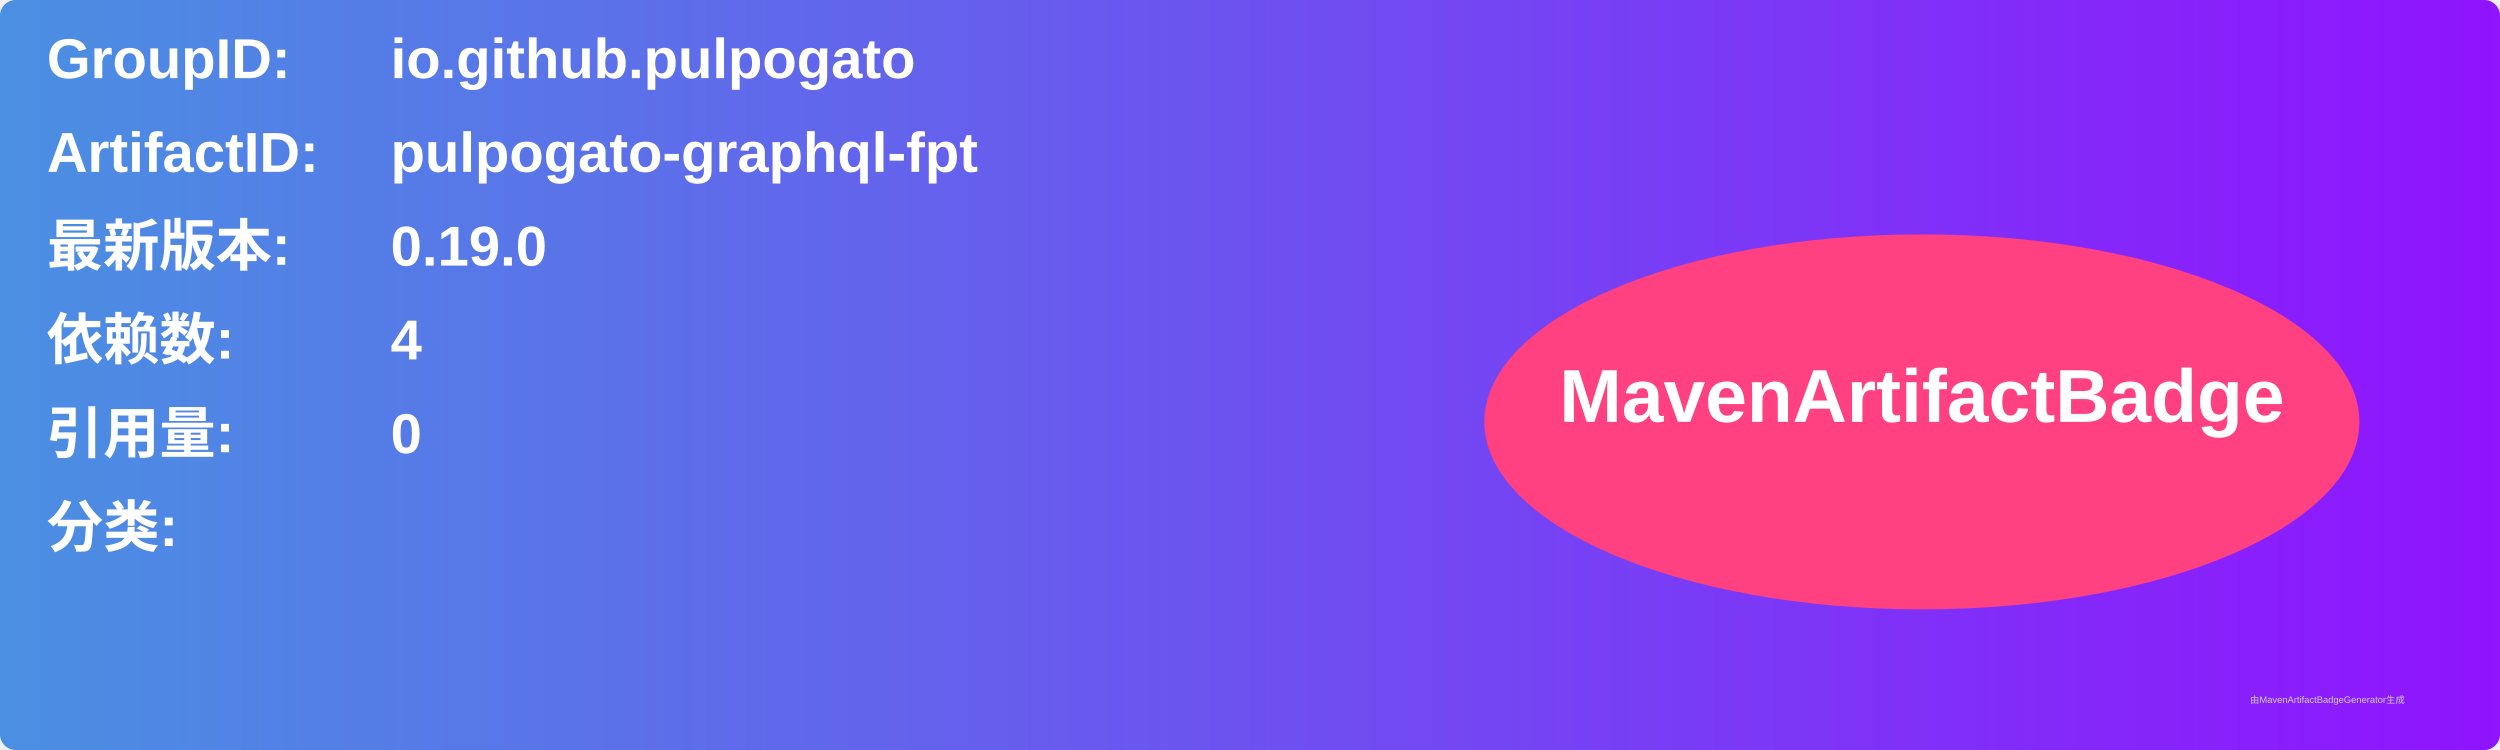
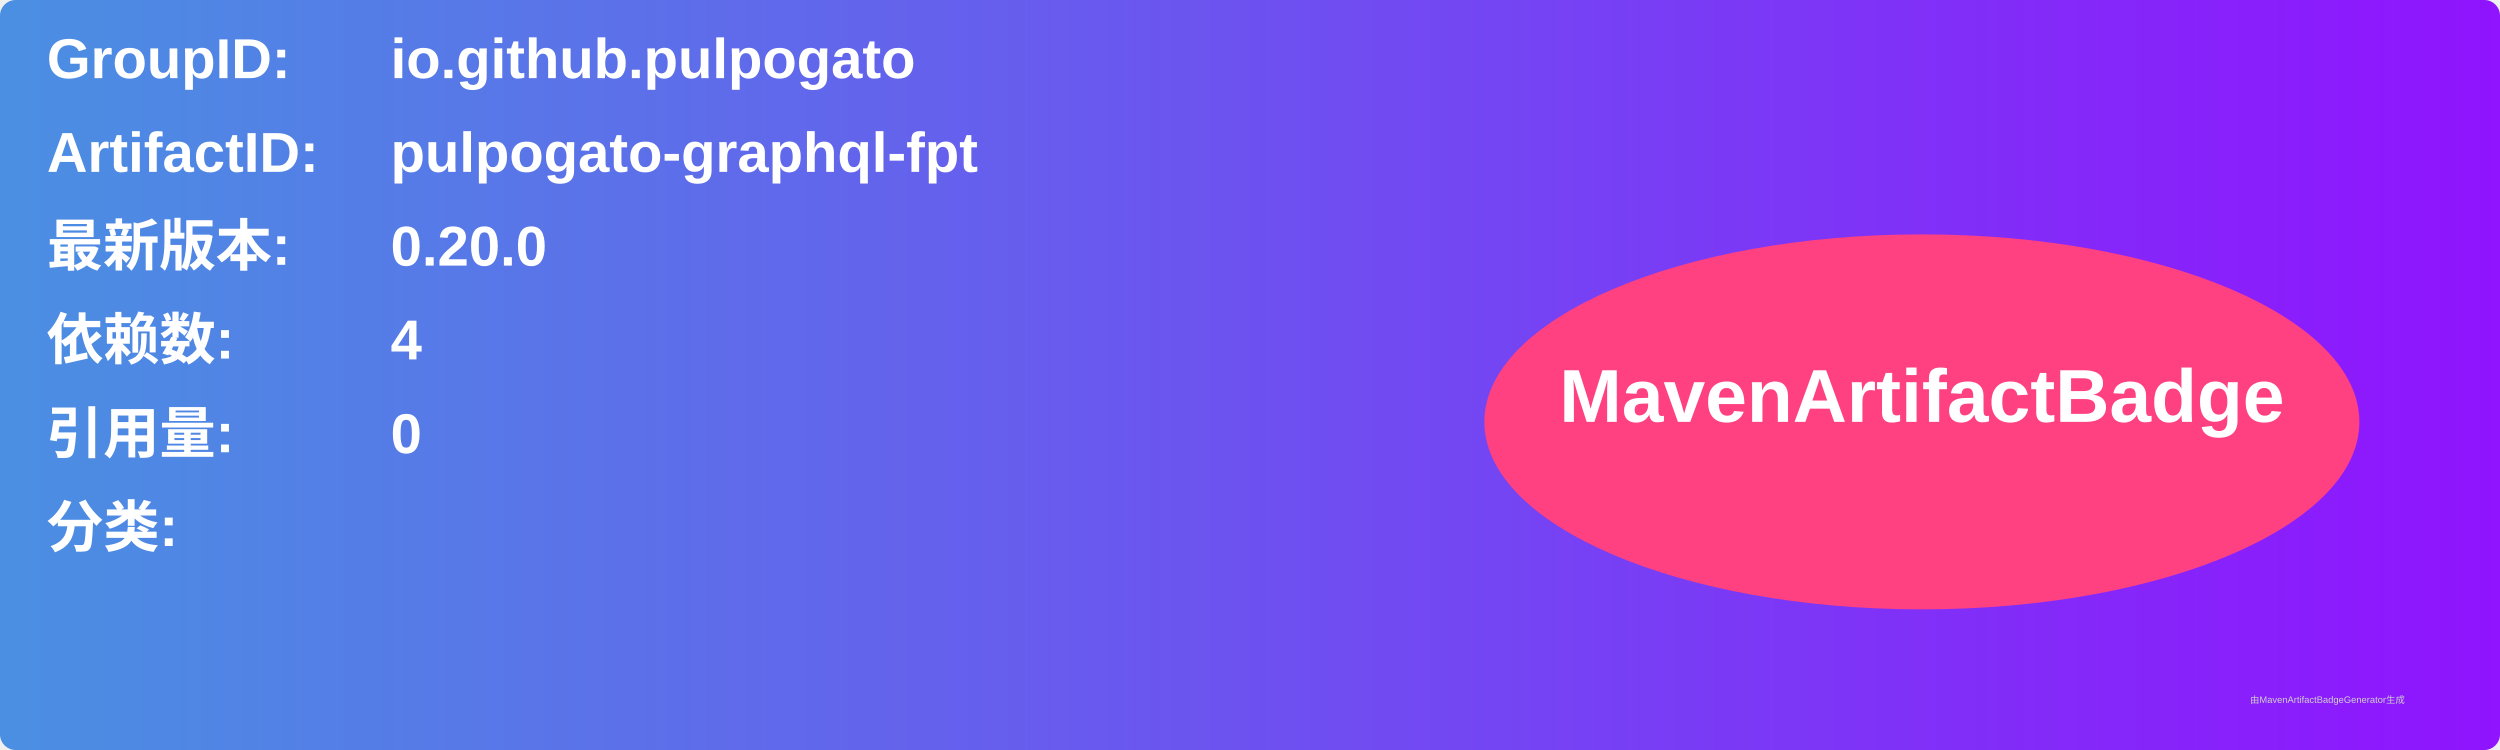
<svg xmlns="http://www.w3.org/2000/svg" width="800" height="240" viewBox="0 0 800 240">
  <linearGradient id="grad" x1="0%" y1="0%" x2="100%" y2="0%">
    <stop offset="0%" stop-color="#4a90e2" />
    <stop offset="100%" stop-color="#9013fe" />
  </linearGradient>
  <rect width="100%" height="100%" rx="5" ry="5" fill="url(#grad)" />
  <g transform="translate(15, 15)">
    <text x="0" y="10" font-family="Arial" font-size="18" fill="white" font-weight="bold" width="260">GroupID:</text>
    <text x="110" y="10" font-family="Arial" font-size="18" fill="white" font-weight="bold" width="460">io.github.pulpogato</text>
    <text x="0" y="40" font-family="Arial" font-size="18" fill="white" font-weight="bold" width="260">ArtifactID:</text>
    <text x="110" y="40" font-family="Arial" font-size="18" fill="white" font-weight="bold" width="460">pulpogato-graphql-fpt</text>
    <text x="0" y="70" font-family="Arial" font-size="18" fill="white" font-weight="bold">最新版本:</text>
    <text x="110" y="70" font-family="Arial" font-size="18" fill="white" font-weight="bold">
-       <tspan font-weight="bold">0.19.0</tspan>
+       <tspan font-weight="bold">0.20.0</tspan>
    </text>
    <text x="0" y="100" font-family="Arial" font-size="18" fill="white" font-weight="bold">依赖数: </text>
    <text x="110" y="100" font-family="Arial" font-size="18" fill="white">
      <tspan font-weight="bold">4</tspan>
    </text>
    <text x="0" y="130" font-family="Arial" font-size="18" fill="white" font-weight="bold">引用量: </text>
    <text x="110" y="130" font-family="Arial" font-size="18" fill="white">
      <tspan font-weight="bold">0</tspan>
    </text>
    <text x="0" y="160" font-family="Arial" font-size="18" fill="white" font-weight="bold">分类:</text>
    <text x="10" y="190" font-family="Arial" font-size="10" fill="white">
      <tspan font-weight="bold" />
    </text>
    <ellipse cx="600" cy="120" rx="140" ry="60" fill="#ff4081" />
    <text x="600" y="120" text-anchor="middle" font-family="Arial" font-size="24" fill="white" font-weight="bold">MavenArtifactBadge</text>
  </g>
  <text x="720" y="225" font-family="Arial" font-size="3" fill="#d0d0d0">由MavenArtifactBadgeGenerator生成</text>
</svg>
